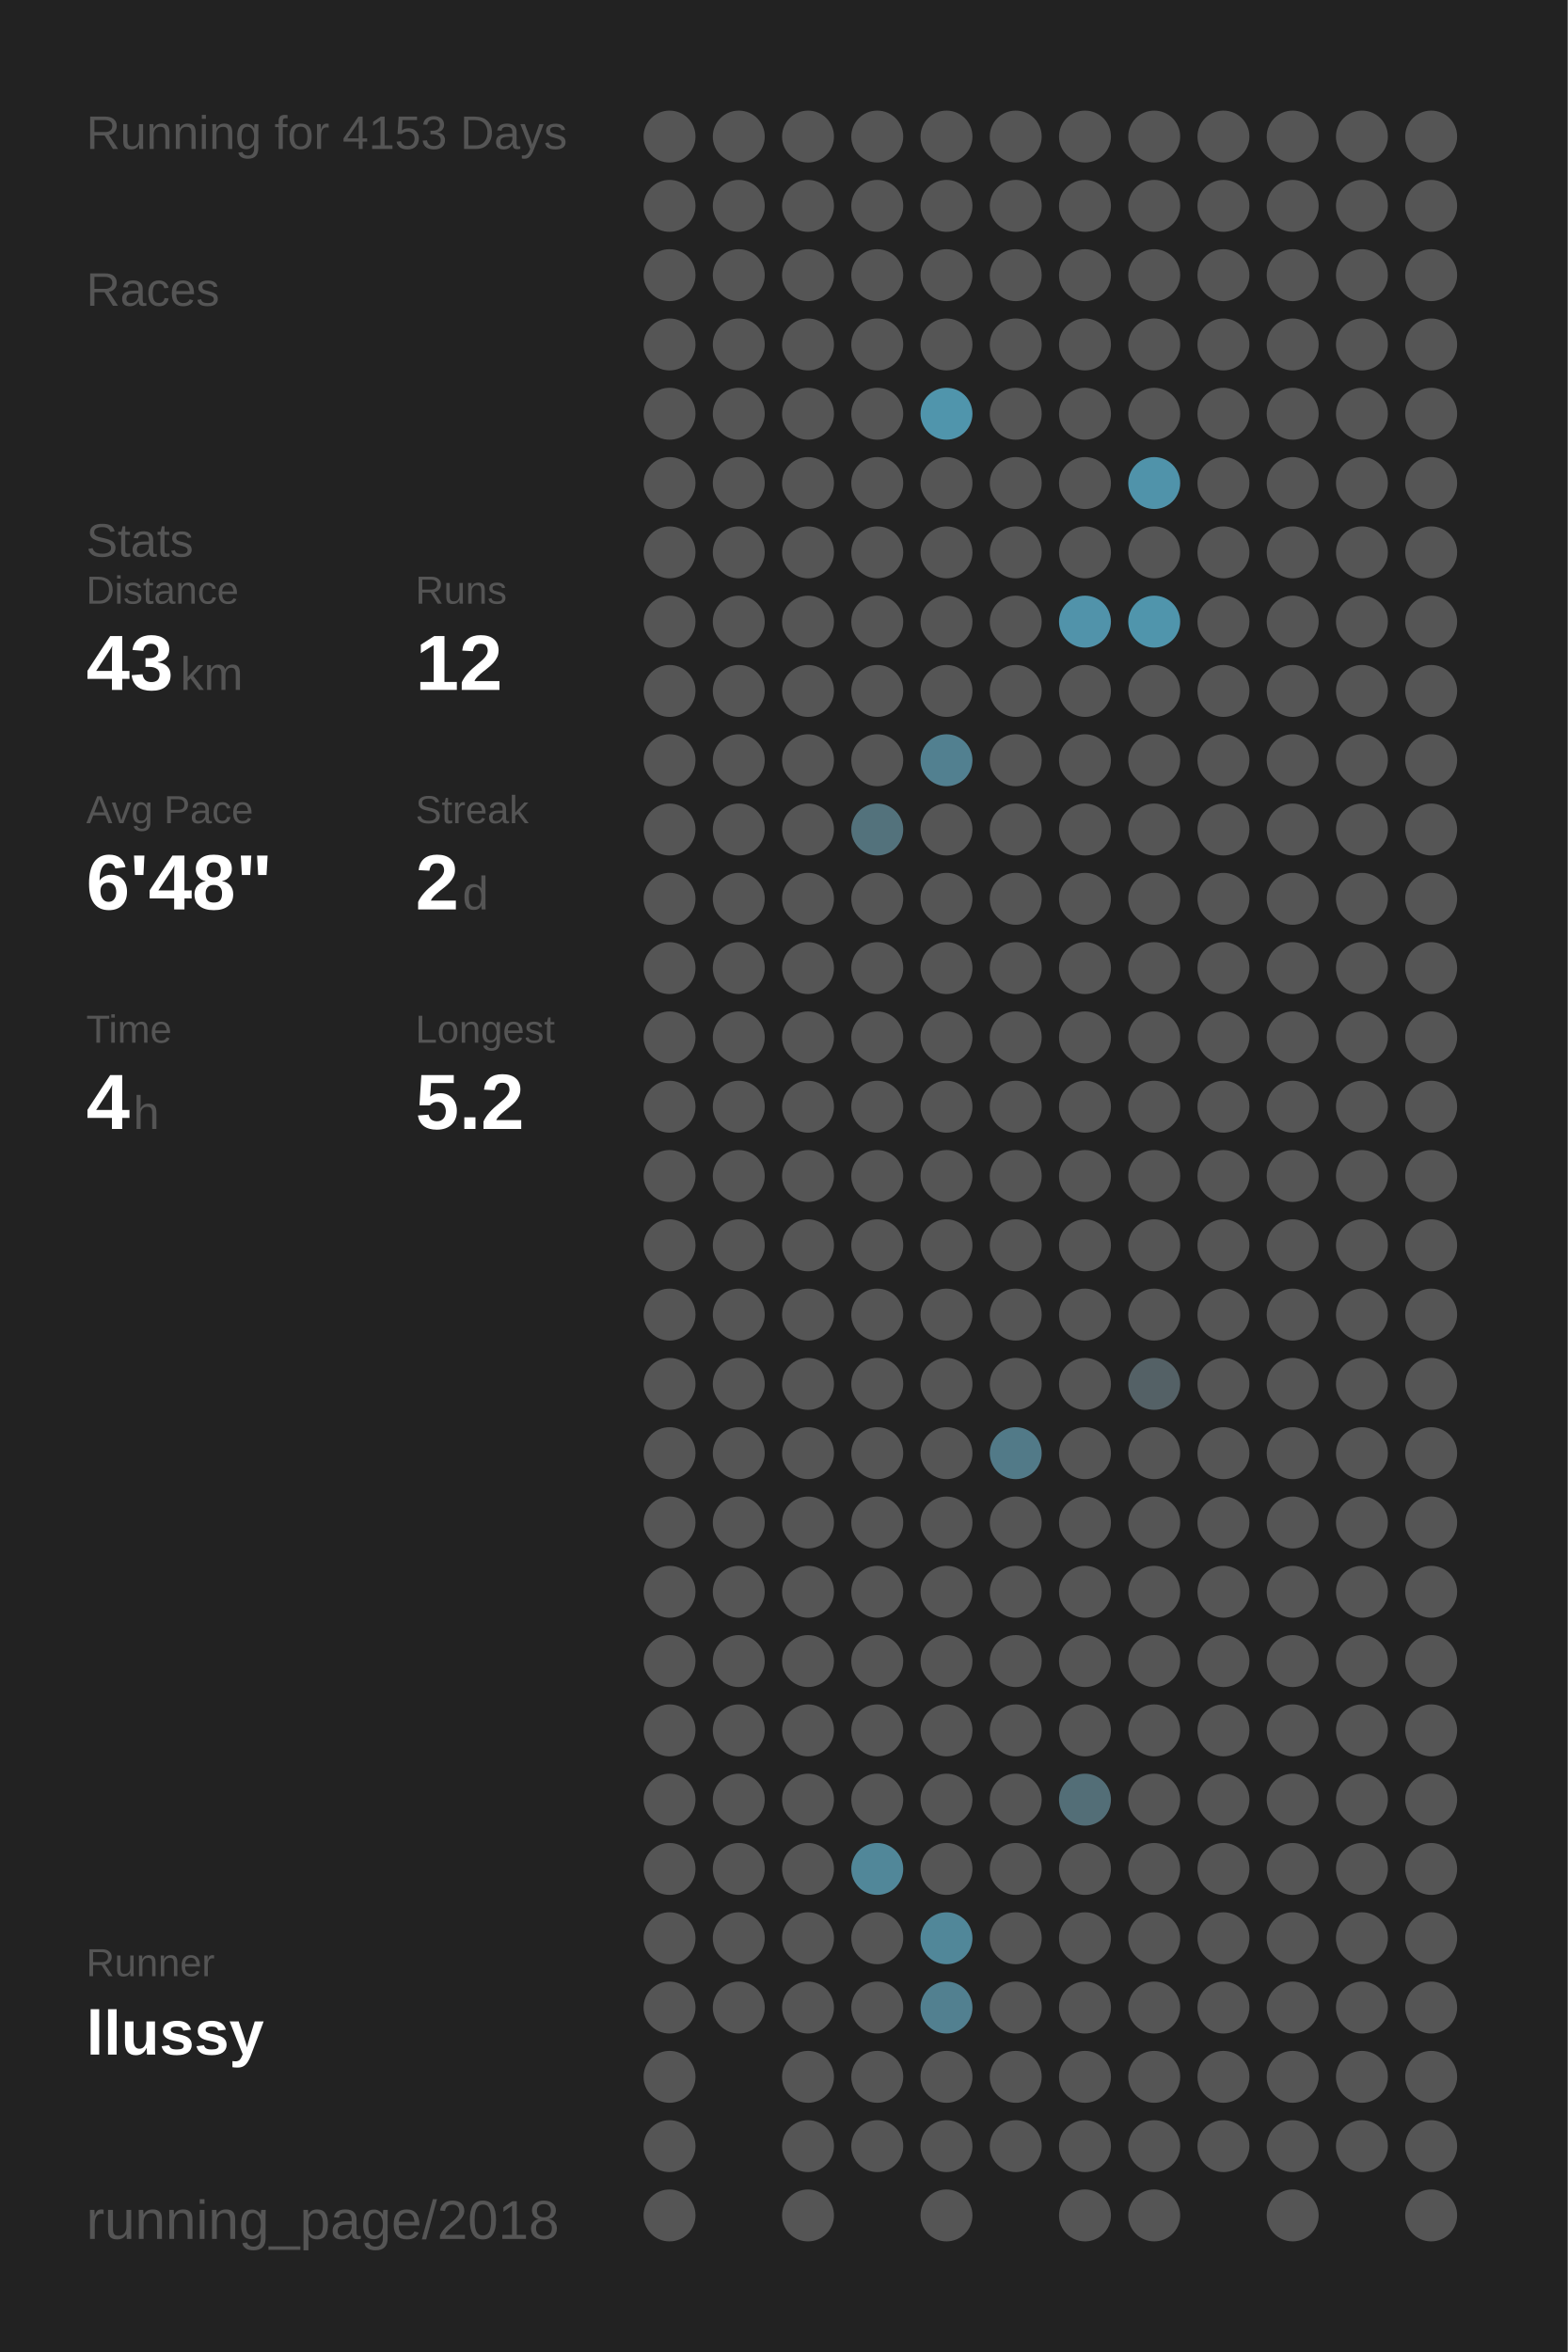
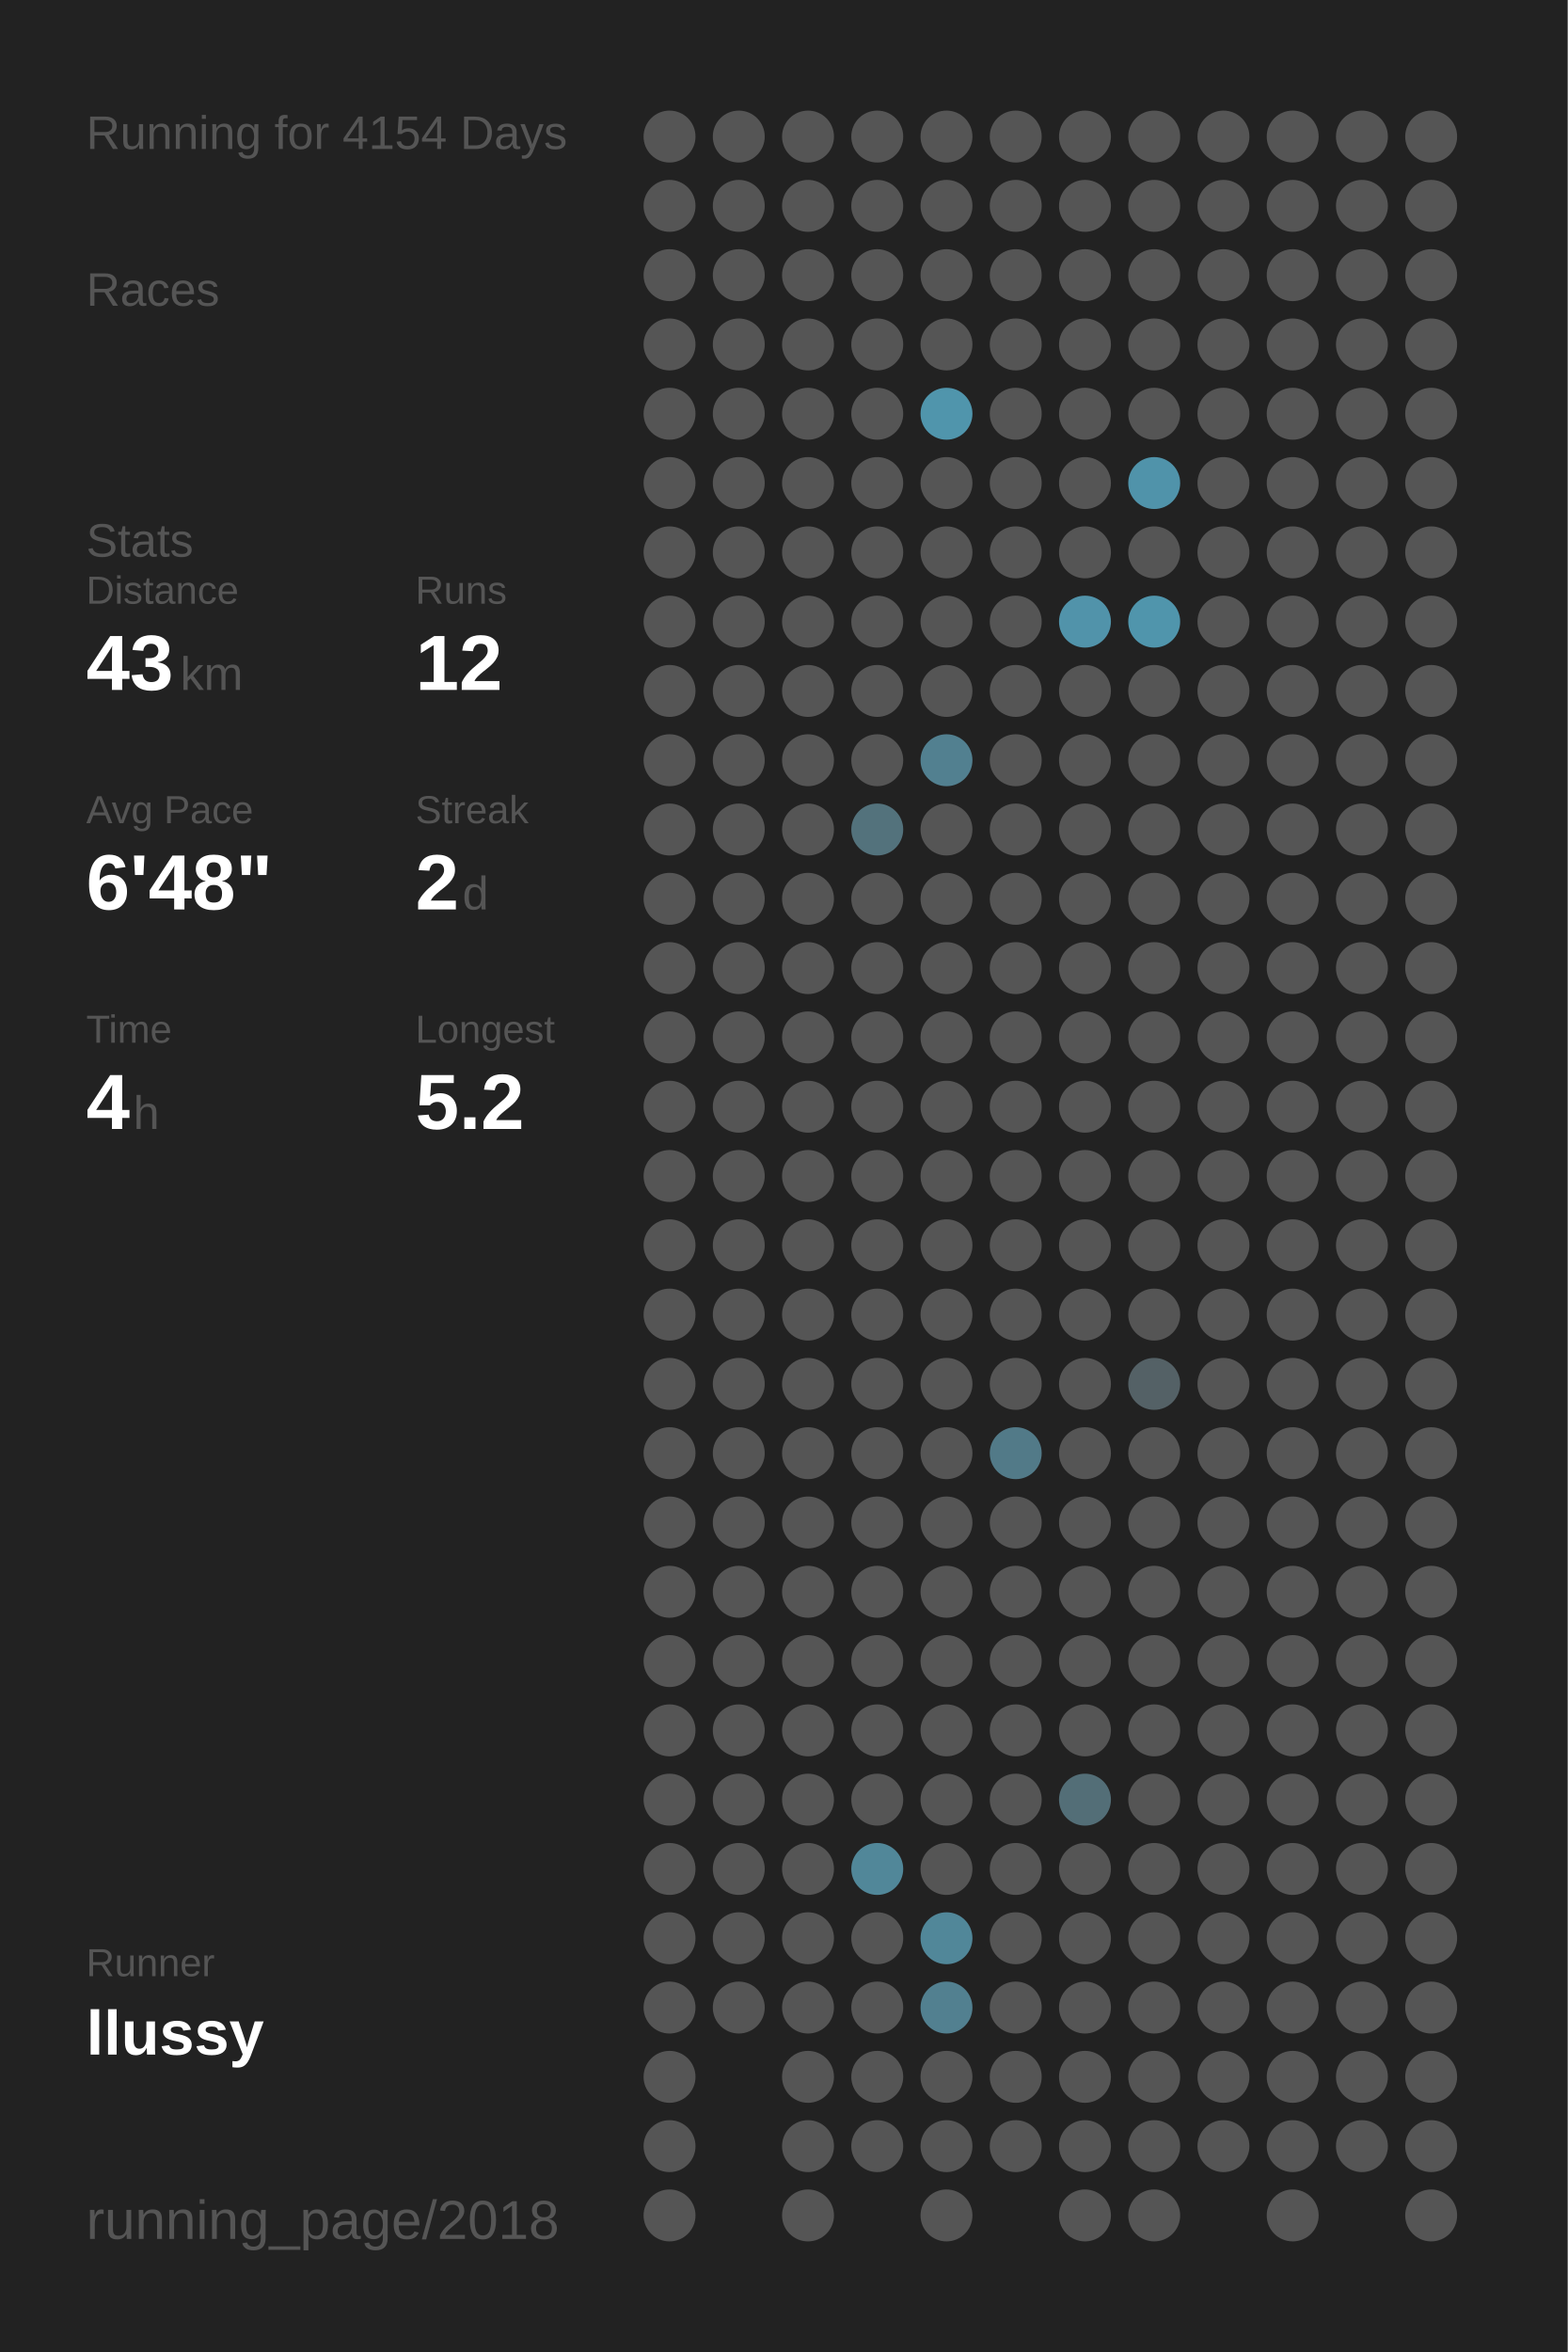
<svg xmlns="http://www.w3.org/2000/svg" baseProfile="full" height="300mm" version="1.1" viewBox="0,0,200,300" width="200mm">
  <defs />
  <rect fill="#222222" height="300" width="200" x="0" y="0" />
-   <text fill="#555555" style="font-size:6px; font-family:Arial;" x="11" y="19">Running for 4153 Days</text>
+   <text fill="#555555" style="font-size:6px; font-family:Arial;" x="11" y="19">Running for 4154 Days</text>
  <text fill="#555555" style="font-size:6px; font-family:Arial;" x="11" y="39">Races</text>
  <text fill="#555555" style="font-size:6px; font-family:Arial;" x="11" y="71">Stats</text>
  <text fill="#555555" style="font-size:5px; font-family:Arial;" x="11" y="77">Distance</text>
  <text fill="#FFFFFF" style="font-size:10px; font-family:Arial; font-weight:bold;" x="11" y="88">43</text>
  <text fill="#555555" style="font-size:6px; font-family:Arial;" x="23" y="88">km</text>
  <text fill="#555555" style="font-size:5px; font-family:Arial;" x="53" y="77">Runs</text>
  <text fill="#FFFFFF" style="font-size:10px; font-family:Arial; font-weight:bold;" x="53" y="88">12</text>
  <text fill="#555555" style="font-size:5px; font-family:Arial;" x="11" y="105">Avg Pace</text>
  <text fill="#FFFFFF" style="font-size:10px; font-family:Arial; font-weight:bold;" x="11" y="116">6'48"</text>
  <text fill="#555555" style="font-size:5px; font-family:Arial;" x="53" y="105">Streak</text>
  <text fill="#FFFFFF" style="font-size:10px; font-family:Arial; font-weight:bold;" x="53" y="116">2</text>
  <text fill="#555555" style="font-size:6px; font-family:Arial;" x="59" y="116">d</text>
  <text fill="#555555" style="font-size:5px; font-family:Arial;" x="11" y="133">Time</text>
  <text fill="#FFFFFF" style="font-size:10px; font-family:Arial; font-weight:bold;" x="11" y="144">4</text>
  <text fill="#555555" style="font-size:6px; font-family:Arial;" x="17" y="144">h</text>
  <text fill="#555555" style="font-size:5px; font-family:Arial;" x="53" y="133">Longest</text>
  <text fill="#FFFFFF" style="font-size:10px; font-family:Arial; font-weight:bold;" x="53" y="144">5.2</text>
  <text fill="#555555" style="font-size:5px; font-family:Arial;" x="11" y="252.065">Runner</text>
  <text fill="#FFFFFF" style="font-size:8px; font-family:Arial; font-weight:bold;" x="11" y="262.065">llussy</text>
  <text fill="#555555" style="font-size:7px; font-family:Arial;" x="11" y="285.581">running_page/2018</text>
  <circle cx="85.417" cy="17.419" fill="#555555" r="3.312" />
  <circle cx="85.417" cy="26.258" fill="#555555" r="3.312" />
  <circle cx="85.417" cy="35.097" fill="#555555" r="3.312" />
  <circle cx="85.417" cy="43.935" fill="#555555" r="3.312" />
  <circle cx="85.417" cy="52.774" fill="#555555" r="3.312" />
  <circle cx="85.417" cy="61.613" fill="#555555" r="3.312" />
  <circle cx="85.417" cy="70.452" fill="#555555" r="3.312" />
  <circle cx="85.417" cy="79.29" fill="#555555" r="3.312" />
  <circle cx="85.417" cy="88.129" fill="#555555" r="3.312" />
  <circle cx="85.417" cy="96.968" fill="#555555" r="3.312" />
  <circle cx="85.417" cy="105.806" fill="#555555" r="3.312" />
  <circle cx="85.417" cy="114.645" fill="#555555" r="3.312" />
  <circle cx="85.417" cy="123.484" fill="#555555" r="3.312" />
  <circle cx="85.417" cy="132.323" fill="#555555" r="3.312" />
  <circle cx="85.417" cy="141.161" fill="#555555" r="3.312" />
  <circle cx="85.417" cy="150" fill="#555555" r="3.312" />
  <circle cx="85.417" cy="158.839" fill="#555555" r="3.312" />
  <circle cx="85.417" cy="167.677" fill="#555555" r="3.312" />
  <circle cx="85.417" cy="176.516" fill="#555555" r="3.312" />
  <circle cx="85.417" cy="185.355" fill="#555555" r="3.312" />
  <circle cx="85.417" cy="194.194" fill="#555555" r="3.312" />
  <circle cx="85.417" cy="203.032" fill="#555555" r="3.312" />
  <circle cx="85.417" cy="211.871" fill="#555555" r="3.312" />
  <circle cx="85.417" cy="220.71" fill="#555555" r="3.312" />
  <circle cx="85.417" cy="229.548" fill="#555555" r="3.312" />
  <circle cx="85.417" cy="238.387" fill="#555555" r="3.312" />
  <circle cx="85.417" cy="247.226" fill="#555555" r="3.312" />
  <circle cx="85.417" cy="256.065" fill="#555555" r="3.312" />
  <circle cx="85.417" cy="264.903" fill="#555555" r="3.312" />
  <circle cx="85.417" cy="273.742" fill="#555555" r="3.312" />
  <circle cx="85.417" cy="282.581" fill="#555555" r="3.312" />
  <circle cx="94.25" cy="17.419" fill="#555555" r="3.312" />
  <circle cx="94.25" cy="26.258" fill="#555555" r="3.312" />
  <circle cx="94.25" cy="35.097" fill="#555555" r="3.312" />
  <circle cx="94.25" cy="43.935" fill="#555555" r="3.312" />
  <circle cx="94.25" cy="52.774" fill="#555555" r="3.312" />
  <circle cx="94.25" cy="61.613" fill="#555555" r="3.312" />
  <circle cx="94.25" cy="70.452" fill="#555555" r="3.312" />
  <circle cx="94.25" cy="79.29" fill="#555555" r="3.312" />
  <circle cx="94.25" cy="88.129" fill="#555555" r="3.312" />
  <circle cx="94.25" cy="96.968" fill="#555555" r="3.312" />
  <circle cx="94.25" cy="105.806" fill="#555555" r="3.312" />
  <circle cx="94.25" cy="114.645" fill="#555555" r="3.312" />
  <circle cx="94.25" cy="123.484" fill="#555555" r="3.312" />
  <circle cx="94.25" cy="132.323" fill="#555555" r="3.312" />
  <circle cx="94.25" cy="141.161" fill="#555555" r="3.312" />
  <circle cx="94.25" cy="150" fill="#555555" r="3.312" />
  <circle cx="94.25" cy="158.839" fill="#555555" r="3.312" />
  <circle cx="94.25" cy="167.677" fill="#555555" r="3.312" />
  <circle cx="94.25" cy="176.516" fill="#555555" r="3.312" />
  <circle cx="94.25" cy="185.355" fill="#555555" r="3.312" />
  <circle cx="94.25" cy="194.194" fill="#555555" r="3.312" />
  <circle cx="94.25" cy="203.032" fill="#555555" r="3.312" />
  <circle cx="94.25" cy="211.871" fill="#555555" r="3.312" />
  <circle cx="94.25" cy="220.71" fill="#555555" r="3.312" />
  <circle cx="94.25" cy="229.548" fill="#555555" r="3.312" />
  <circle cx="94.25" cy="238.387" fill="#555555" r="3.312" />
  <circle cx="94.25" cy="247.226" fill="#555555" r="3.312" />
  <circle cx="94.25" cy="256.065" fill="#555555" r="3.312" />
  <circle cx="103.083" cy="17.419" fill="#555555" r="3.312" />
  <circle cx="103.083" cy="26.258" fill="#555555" r="3.312" />
  <circle cx="103.083" cy="35.097" fill="#555555" r="3.312" />
  <circle cx="103.083" cy="43.935" fill="#555555" r="3.312" />
  <circle cx="103.083" cy="52.774" fill="#555555" r="3.312" />
  <circle cx="103.083" cy="61.613" fill="#555555" r="3.312" />
  <circle cx="103.083" cy="70.452" fill="#555555" r="3.312" />
  <circle cx="103.083" cy="79.29" fill="#555555" r="3.312" />
  <circle cx="103.083" cy="88.129" fill="#555555" r="3.312" />
  <circle cx="103.083" cy="96.968" fill="#555555" r="3.312" />
  <circle cx="103.083" cy="105.806" fill="#555555" r="3.312" />
  <circle cx="103.083" cy="114.645" fill="#555555" r="3.312" />
  <circle cx="103.083" cy="123.484" fill="#555555" r="3.312" />
  <circle cx="103.083" cy="132.323" fill="#555555" r="3.312" />
  <circle cx="103.083" cy="141.161" fill="#555555" r="3.312" />
  <circle cx="103.083" cy="150" fill="#555555" r="3.312" />
  <circle cx="103.083" cy="158.839" fill="#555555" r="3.312" />
  <circle cx="103.083" cy="167.677" fill="#555555" r="3.312" />
  <circle cx="103.083" cy="176.516" fill="#555555" r="3.312" />
  <circle cx="103.083" cy="185.355" fill="#555555" r="3.312" />
  <circle cx="103.083" cy="194.194" fill="#555555" r="3.312" />
  <circle cx="103.083" cy="203.032" fill="#555555" r="3.312" />
  <circle cx="103.083" cy="211.871" fill="#555555" r="3.312" />
  <circle cx="103.083" cy="220.71" fill="#555555" r="3.312" />
  <circle cx="103.083" cy="229.548" fill="#555555" r="3.312" />
  <circle cx="103.083" cy="238.387" fill="#555555" r="3.312" />
  <circle cx="103.083" cy="247.226" fill="#555555" r="3.312" />
  <circle cx="103.083" cy="256.065" fill="#555555" r="3.312" />
  <circle cx="103.083" cy="264.903" fill="#555555" r="3.312" />
  <circle cx="103.083" cy="273.742" fill="#555555" r="3.312" />
  <circle cx="103.083" cy="282.581" fill="#555555" r="3.312" />
  <circle cx="111.917" cy="17.419" fill="#555555" r="3.312" />
  <circle cx="111.917" cy="26.258" fill="#555555" r="3.312" />
  <circle cx="111.917" cy="35.097" fill="#555555" r="3.312" />
  <circle cx="111.917" cy="43.935" fill="#555555" r="3.312" />
  <circle cx="111.917" cy="52.774" fill="#555555" r="3.312" />
  <circle cx="111.917" cy="61.613" fill="#555555" r="3.312" />
  <circle cx="111.917" cy="70.452" fill="#555555" r="3.312" />
  <circle cx="111.917" cy="79.29" fill="#555555" r="3.312" />
  <circle cx="111.917" cy="88.129" fill="#555555" r="3.312" />
  <circle cx="111.917" cy="96.968" fill="#555555" r="3.312" />
  <circle cx="111.917" cy="105.806" fill="#53727c" r="3.312" />
  <circle cx="111.917" cy="114.645" fill="#555555" r="3.312" />
  <circle cx="111.917" cy="123.484" fill="#555555" r="3.312" />
  <circle cx="111.917" cy="132.323" fill="#555555" r="3.312" />
  <circle cx="111.917" cy="141.161" fill="#555555" r="3.312" />
  <circle cx="111.917" cy="150" fill="#555555" r="3.312" />
  <circle cx="111.917" cy="158.839" fill="#555555" r="3.312" />
  <circle cx="111.917" cy="167.677" fill="#555555" r="3.312" />
  <circle cx="111.917" cy="176.516" fill="#555555" r="3.312" />
  <circle cx="111.917" cy="185.355" fill="#555555" r="3.312" />
  <circle cx="111.917" cy="194.194" fill="#555555" r="3.312" />
  <circle cx="111.917" cy="203.032" fill="#555555" r="3.312" />
  <circle cx="111.917" cy="211.871" fill="#555555" r="3.312" />
  <circle cx="111.917" cy="220.71" fill="#555555" r="3.312" />
  <circle cx="111.917" cy="229.548" fill="#555555" r="3.312" />
  <circle cx="111.917" cy="238.387" fill="#518799" r="3.312" />
  <circle cx="111.917" cy="247.226" fill="#555555" r="3.312" />
  <circle cx="111.917" cy="256.065" fill="#555555" r="3.312" />
  <circle cx="111.917" cy="264.903" fill="#555555" r="3.312" />
  <circle cx="111.917" cy="273.742" fill="#555555" r="3.312" />
  <circle cx="120.75" cy="17.419" fill="#555555" r="3.312" />
  <circle cx="120.75" cy="26.258" fill="#555555" r="3.312" />
  <circle cx="120.75" cy="35.097" fill="#555555" r="3.312" />
  <circle cx="120.75" cy="43.935" fill="#555555" r="3.312" />
  <circle cx="120.75" cy="52.774" fill="#5095ac" r="3.312" />
  <circle cx="120.75" cy="61.613" fill="#555555" r="3.312" />
  <circle cx="120.75" cy="70.452" fill="#555555" r="3.312" />
  <circle cx="120.75" cy="79.29" fill="#555555" r="3.312" />
  <circle cx="120.75" cy="88.129" fill="#555555" r="3.312" />
  <circle cx="120.75" cy="96.968" fill="#528090" r="3.312" />
  <circle cx="120.75" cy="105.806" fill="#555555" r="3.312" />
  <circle cx="120.75" cy="114.645" fill="#555555" r="3.312" />
  <circle cx="120.75" cy="123.484" fill="#555555" r="3.312" />
  <circle cx="120.75" cy="132.323" fill="#555555" r="3.312" />
  <circle cx="120.75" cy="141.161" fill="#555555" r="3.312" />
  <circle cx="120.75" cy="150" fill="#555555" r="3.312" />
  <circle cx="120.75" cy="158.839" fill="#555555" r="3.312" />
  <circle cx="120.75" cy="167.677" fill="#555555" r="3.312" />
  <circle cx="120.75" cy="176.516" fill="#555555" r="3.312" />
  <circle cx="120.75" cy="185.355" fill="#555555" r="3.312" />
  <circle cx="120.75" cy="194.194" fill="#555555" r="3.312" />
  <circle cx="120.75" cy="203.032" fill="#555555" r="3.312" />
  <circle cx="120.75" cy="211.871" fill="#555555" r="3.312" />
  <circle cx="120.75" cy="220.71" fill="#555555" r="3.312" />
  <circle cx="120.75" cy="229.548" fill="#555555" r="3.312" />
  <circle cx="120.75" cy="238.387" fill="#555555" r="3.312" />
  <circle cx="120.75" cy="247.226" fill="#518799" r="3.312" />
  <circle cx="120.75" cy="256.065" fill="#528090" r="3.312" />
  <circle cx="120.75" cy="264.903" fill="#555555" r="3.312" />
  <circle cx="120.75" cy="273.742" fill="#555555" r="3.312" />
  <circle cx="120.75" cy="282.581" fill="#555555" r="3.312" />
  <circle cx="129.583" cy="17.419" fill="#555555" r="3.312" />
  <circle cx="129.583" cy="26.258" fill="#555555" r="3.312" />
  <circle cx="129.583" cy="35.097" fill="#555555" r="3.312" />
  <circle cx="129.583" cy="43.935" fill="#555555" r="3.312" />
  <circle cx="129.583" cy="52.774" fill="#555555" r="3.312" />
  <circle cx="129.583" cy="61.613" fill="#555555" r="3.312" />
  <circle cx="129.583" cy="70.452" fill="#555555" r="3.312" />
  <circle cx="129.583" cy="79.29" fill="#555555" r="3.312" />
  <circle cx="129.583" cy="88.129" fill="#555555" r="3.312" />
  <circle cx="129.583" cy="96.968" fill="#555555" r="3.312" />
  <circle cx="129.583" cy="105.806" fill="#555555" r="3.312" />
  <circle cx="129.583" cy="114.645" fill="#555555" r="3.312" />
  <circle cx="129.583" cy="123.484" fill="#555555" r="3.312" />
  <circle cx="129.583" cy="132.323" fill="#555555" r="3.312" />
  <circle cx="129.583" cy="141.161" fill="#555555" r="3.312" />
  <circle cx="129.583" cy="150" fill="#555555" r="3.312" />
  <circle cx="129.583" cy="158.839" fill="#555555" r="3.312" />
  <circle cx="129.583" cy="167.677" fill="#555555" r="3.312" />
  <circle cx="129.583" cy="176.516" fill="#555555" r="3.312" />
  <circle cx="129.583" cy="185.355" fill="#527a88" r="3.312" />
  <circle cx="129.583" cy="194.194" fill="#555555" r="3.312" />
  <circle cx="129.583" cy="203.032" fill="#555555" r="3.312" />
  <circle cx="129.583" cy="211.871" fill="#555555" r="3.312" />
  <circle cx="129.583" cy="220.71" fill="#555555" r="3.312" />
  <circle cx="129.583" cy="229.548" fill="#555555" r="3.312" />
  <circle cx="129.583" cy="238.387" fill="#555555" r="3.312" />
  <circle cx="129.583" cy="247.226" fill="#555555" r="3.312" />
  <circle cx="129.583" cy="256.065" fill="#555555" r="3.312" />
  <circle cx="129.583" cy="264.903" fill="#555555" r="3.312" />
  <circle cx="129.583" cy="273.742" fill="#555555" r="3.312" />
  <circle cx="138.417" cy="17.419" fill="#555555" r="3.312" />
  <circle cx="138.417" cy="26.258" fill="#555555" r="3.312" />
  <circle cx="138.417" cy="35.097" fill="#555555" r="3.312" />
  <circle cx="138.417" cy="43.935" fill="#555555" r="3.312" />
  <circle cx="138.417" cy="52.774" fill="#555555" r="3.312" />
  <circle cx="138.417" cy="61.613" fill="#555555" r="3.312" />
  <circle cx="138.417" cy="70.452" fill="#555555" r="3.312" />
  <circle cx="138.417" cy="79.29" fill="#5193aa" r="3.312" />
  <circle cx="138.417" cy="88.129" fill="#555555" r="3.312" />
  <circle cx="138.417" cy="96.968" fill="#555555" r="3.312" />
  <circle cx="138.417" cy="105.806" fill="#555555" r="3.312" />
  <circle cx="138.417" cy="114.645" fill="#555555" r="3.312" />
  <circle cx="138.417" cy="123.484" fill="#555555" r="3.312" />
  <circle cx="138.417" cy="132.323" fill="#555555" r="3.312" />
  <circle cx="138.417" cy="141.161" fill="#555555" r="3.312" />
  <circle cx="138.417" cy="150" fill="#555555" r="3.312" />
  <circle cx="138.417" cy="158.839" fill="#555555" r="3.312" />
  <circle cx="138.417" cy="167.677" fill="#555555" r="3.312" />
  <circle cx="138.417" cy="176.516" fill="#555555" r="3.312" />
  <circle cx="138.417" cy="185.355" fill="#555555" r="3.312" />
  <circle cx="138.417" cy="194.194" fill="#555555" r="3.312" />
  <circle cx="138.417" cy="203.032" fill="#555555" r="3.312" />
  <circle cx="138.417" cy="211.871" fill="#555555" r="3.312" />
  <circle cx="138.417" cy="220.71" fill="#555555" r="3.312" />
  <circle cx="138.417" cy="229.548" fill="#536e77" r="3.312" />
  <circle cx="138.417" cy="238.387" fill="#555555" r="3.312" />
  <circle cx="138.417" cy="247.226" fill="#555555" r="3.312" />
  <circle cx="138.417" cy="256.065" fill="#555555" r="3.312" />
  <circle cx="138.417" cy="264.903" fill="#555555" r="3.312" />
  <circle cx="138.417" cy="273.742" fill="#555555" r="3.312" />
  <circle cx="138.417" cy="282.581" fill="#555555" r="3.312" />
  <circle cx="147.25" cy="17.419" fill="#555555" r="3.312" />
  <circle cx="147.25" cy="26.258" fill="#555555" r="3.312" />
  <circle cx="147.25" cy="35.097" fill="#555555" r="3.312" />
  <circle cx="147.25" cy="43.935" fill="#555555" r="3.312" />
  <circle cx="147.25" cy="52.774" fill="#555555" r="3.312" />
  <circle cx="147.25" cy="61.613" fill="#5093aa" r="3.312" />
  <circle cx="147.25" cy="70.452" fill="#555555" r="3.312" />
  <circle cx="147.25" cy="79.29" fill="#5095ac" r="3.312" />
  <circle cx="147.25" cy="88.129" fill="#555555" r="3.312" />
  <circle cx="147.25" cy="96.968" fill="#555555" r="3.312" />
  <circle cx="147.25" cy="105.806" fill="#555555" r="3.312" />
  <circle cx="147.25" cy="114.645" fill="#555555" r="3.312" />
  <circle cx="147.25" cy="123.484" fill="#555555" r="3.312" />
  <circle cx="147.25" cy="132.323" fill="#555555" r="3.312" />
  <circle cx="147.25" cy="141.161" fill="#555555" r="3.312" />
  <circle cx="147.25" cy="150" fill="#555555" r="3.312" />
  <circle cx="147.25" cy="158.839" fill="#555555" r="3.312" />
  <circle cx="147.25" cy="167.677" fill="#555555" r="3.312" />
  <circle cx="147.25" cy="176.516" fill="#546166" r="3.312" />
  <circle cx="147.25" cy="185.355" fill="#555555" r="3.312" />
  <circle cx="147.25" cy="194.194" fill="#555555" r="3.312" />
  <circle cx="147.25" cy="203.032" fill="#555555" r="3.312" />
  <circle cx="147.25" cy="211.871" fill="#555555" r="3.312" />
  <circle cx="147.25" cy="220.71" fill="#555555" r="3.312" />
  <circle cx="147.25" cy="229.548" fill="#555555" r="3.312" />
  <circle cx="147.25" cy="238.387" fill="#555555" r="3.312" />
  <circle cx="147.25" cy="247.226" fill="#555555" r="3.312" />
  <circle cx="147.25" cy="256.065" fill="#555555" r="3.312" />
  <circle cx="147.25" cy="264.903" fill="#555555" r="3.312" />
  <circle cx="147.25" cy="273.742" fill="#555555" r="3.312" />
  <circle cx="147.25" cy="282.581" fill="#555555" r="3.312" />
  <circle cx="156.083" cy="17.419" fill="#555555" r="3.312" />
  <circle cx="156.083" cy="26.258" fill="#555555" r="3.312" />
  <circle cx="156.083" cy="35.097" fill="#555555" r="3.312" />
  <circle cx="156.083" cy="43.935" fill="#555555" r="3.312" />
  <circle cx="156.083" cy="52.774" fill="#555555" r="3.312" />
  <circle cx="156.083" cy="61.613" fill="#555555" r="3.312" />
  <circle cx="156.083" cy="70.452" fill="#555555" r="3.312" />
  <circle cx="156.083" cy="79.29" fill="#555555" r="3.312" />
  <circle cx="156.083" cy="88.129" fill="#555555" r="3.312" />
  <circle cx="156.083" cy="96.968" fill="#555555" r="3.312" />
  <circle cx="156.083" cy="105.806" fill="#555555" r="3.312" />
  <circle cx="156.083" cy="114.645" fill="#555555" r="3.312" />
  <circle cx="156.083" cy="123.484" fill="#555555" r="3.312" />
  <circle cx="156.083" cy="132.323" fill="#555555" r="3.312" />
  <circle cx="156.083" cy="141.161" fill="#555555" r="3.312" />
  <circle cx="156.083" cy="150" fill="#555555" r="3.312" />
  <circle cx="156.083" cy="158.839" fill="#555555" r="3.312" />
  <circle cx="156.083" cy="167.677" fill="#555555" r="3.312" />
  <circle cx="156.083" cy="176.516" fill="#555555" r="3.312" />
  <circle cx="156.083" cy="185.355" fill="#555555" r="3.312" />
  <circle cx="156.083" cy="194.194" fill="#555555" r="3.312" />
  <circle cx="156.083" cy="203.032" fill="#555555" r="3.312" />
  <circle cx="156.083" cy="211.871" fill="#555555" r="3.312" />
  <circle cx="156.083" cy="220.71" fill="#555555" r="3.312" />
  <circle cx="156.083" cy="229.548" fill="#555555" r="3.312" />
  <circle cx="156.083" cy="238.387" fill="#555555" r="3.312" />
  <circle cx="156.083" cy="247.226" fill="#555555" r="3.312" />
  <circle cx="156.083" cy="256.065" fill="#555555" r="3.312" />
  <circle cx="156.083" cy="264.903" fill="#555555" r="3.312" />
  <circle cx="156.083" cy="273.742" fill="#555555" r="3.312" />
  <circle cx="164.917" cy="17.419" fill="#555555" r="3.312" />
  <circle cx="164.917" cy="26.258" fill="#555555" r="3.312" />
  <circle cx="164.917" cy="35.097" fill="#555555" r="3.312" />
  <circle cx="164.917" cy="43.935" fill="#555555" r="3.312" />
  <circle cx="164.917" cy="52.774" fill="#555555" r="3.312" />
  <circle cx="164.917" cy="61.613" fill="#555555" r="3.312" />
  <circle cx="164.917" cy="70.452" fill="#555555" r="3.312" />
  <circle cx="164.917" cy="79.29" fill="#555555" r="3.312" />
  <circle cx="164.917" cy="88.129" fill="#555555" r="3.312" />
  <circle cx="164.917" cy="96.968" fill="#555555" r="3.312" />
  <circle cx="164.917" cy="105.806" fill="#555555" r="3.312" />
  <circle cx="164.917" cy="114.645" fill="#555555" r="3.312" />
  <circle cx="164.917" cy="123.484" fill="#555555" r="3.312" />
  <circle cx="164.917" cy="132.323" fill="#555555" r="3.312" />
  <circle cx="164.917" cy="141.161" fill="#555555" r="3.312" />
  <circle cx="164.917" cy="150" fill="#555555" r="3.312" />
  <circle cx="164.917" cy="158.839" fill="#555555" r="3.312" />
  <circle cx="164.917" cy="167.677" fill="#555555" r="3.312" />
  <circle cx="164.917" cy="176.516" fill="#555555" r="3.312" />
  <circle cx="164.917" cy="185.355" fill="#555555" r="3.312" />
  <circle cx="164.917" cy="194.194" fill="#555555" r="3.312" />
  <circle cx="164.917" cy="203.032" fill="#555555" r="3.312" />
  <circle cx="164.917" cy="211.871" fill="#555555" r="3.312" />
  <circle cx="164.917" cy="220.71" fill="#555555" r="3.312" />
  <circle cx="164.917" cy="229.548" fill="#555555" r="3.312" />
  <circle cx="164.917" cy="238.387" fill="#555555" r="3.312" />
  <circle cx="164.917" cy="247.226" fill="#555555" r="3.312" />
  <circle cx="164.917" cy="256.065" fill="#555555" r="3.312" />
  <circle cx="164.917" cy="264.903" fill="#555555" r="3.312" />
  <circle cx="164.917" cy="273.742" fill="#555555" r="3.312" />
  <circle cx="164.917" cy="282.581" fill="#555555" r="3.312" />
  <circle cx="173.75" cy="17.419" fill="#555555" r="3.312" />
  <circle cx="173.75" cy="26.258" fill="#555555" r="3.312" />
  <circle cx="173.75" cy="35.097" fill="#555555" r="3.312" />
  <circle cx="173.75" cy="43.935" fill="#555555" r="3.312" />
  <circle cx="173.75" cy="52.774" fill="#555555" r="3.312" />
  <circle cx="173.75" cy="61.613" fill="#555555" r="3.312" />
  <circle cx="173.75" cy="70.452" fill="#555555" r="3.312" />
  <circle cx="173.75" cy="79.29" fill="#555555" r="3.312" />
  <circle cx="173.75" cy="88.129" fill="#555555" r="3.312" />
  <circle cx="173.75" cy="96.968" fill="#555555" r="3.312" />
  <circle cx="173.75" cy="105.806" fill="#555555" r="3.312" />
  <circle cx="173.75" cy="114.645" fill="#555555" r="3.312" />
  <circle cx="173.75" cy="123.484" fill="#555555" r="3.312" />
  <circle cx="173.75" cy="132.323" fill="#555555" r="3.312" />
  <circle cx="173.75" cy="141.161" fill="#555555" r="3.312" />
  <circle cx="173.75" cy="150" fill="#555555" r="3.312" />
  <circle cx="173.75" cy="158.839" fill="#555555" r="3.312" />
  <circle cx="173.75" cy="167.677" fill="#555555" r="3.312" />
  <circle cx="173.75" cy="176.516" fill="#555555" r="3.312" />
  <circle cx="173.75" cy="185.355" fill="#555555" r="3.312" />
  <circle cx="173.75" cy="194.194" fill="#555555" r="3.312" />
  <circle cx="173.75" cy="203.032" fill="#555555" r="3.312" />
  <circle cx="173.75" cy="211.871" fill="#555555" r="3.312" />
  <circle cx="173.75" cy="220.71" fill="#555555" r="3.312" />
  <circle cx="173.75" cy="229.548" fill="#555555" r="3.312" />
  <circle cx="173.75" cy="238.387" fill="#555555" r="3.312" />
  <circle cx="173.75" cy="247.226" fill="#555555" r="3.312" />
  <circle cx="173.75" cy="256.065" fill="#555555" r="3.312" />
  <circle cx="173.75" cy="264.903" fill="#555555" r="3.312" />
  <circle cx="173.75" cy="273.742" fill="#555555" r="3.312" />
  <circle cx="182.583" cy="17.419" fill="#555555" r="3.312" />
  <circle cx="182.583" cy="26.258" fill="#555555" r="3.312" />
  <circle cx="182.583" cy="35.097" fill="#555555" r="3.312" />
  <circle cx="182.583" cy="43.935" fill="#555555" r="3.312" />
  <circle cx="182.583" cy="52.774" fill="#555555" r="3.312" />
  <circle cx="182.583" cy="61.613" fill="#555555" r="3.312" />
  <circle cx="182.583" cy="70.452" fill="#555555" r="3.312" />
  <circle cx="182.583" cy="79.29" fill="#555555" r="3.312" />
  <circle cx="182.583" cy="88.129" fill="#555555" r="3.312" />
  <circle cx="182.583" cy="96.968" fill="#555555" r="3.312" />
  <circle cx="182.583" cy="105.806" fill="#555555" r="3.312" />
  <circle cx="182.583" cy="114.645" fill="#555555" r="3.312" />
  <circle cx="182.583" cy="123.484" fill="#555555" r="3.312" />
  <circle cx="182.583" cy="132.323" fill="#555555" r="3.312" />
  <circle cx="182.583" cy="141.161" fill="#555555" r="3.312" />
  <circle cx="182.583" cy="150" fill="#555555" r="3.312" />
  <circle cx="182.583" cy="158.839" fill="#555555" r="3.312" />
  <circle cx="182.583" cy="167.677" fill="#555555" r="3.312" />
  <circle cx="182.583" cy="176.516" fill="#555555" r="3.312" />
  <circle cx="182.583" cy="185.355" fill="#555555" r="3.312" />
  <circle cx="182.583" cy="194.194" fill="#555555" r="3.312" />
  <circle cx="182.583" cy="203.032" fill="#555555" r="3.312" />
  <circle cx="182.583" cy="211.871" fill="#555555" r="3.312" />
  <circle cx="182.583" cy="220.71" fill="#555555" r="3.312" />
  <circle cx="182.583" cy="229.548" fill="#555555" r="3.312" />
  <circle cx="182.583" cy="238.387" fill="#555555" r="3.312" />
  <circle cx="182.583" cy="247.226" fill="#555555" r="3.312" />
  <circle cx="182.583" cy="256.065" fill="#555555" r="3.312" />
  <circle cx="182.583" cy="264.903" fill="#555555" r="3.312" />
  <circle cx="182.583" cy="273.742" fill="#555555" r="3.312" />
  <circle cx="182.583" cy="282.581" fill="#555555" r="3.312" />
</svg>
